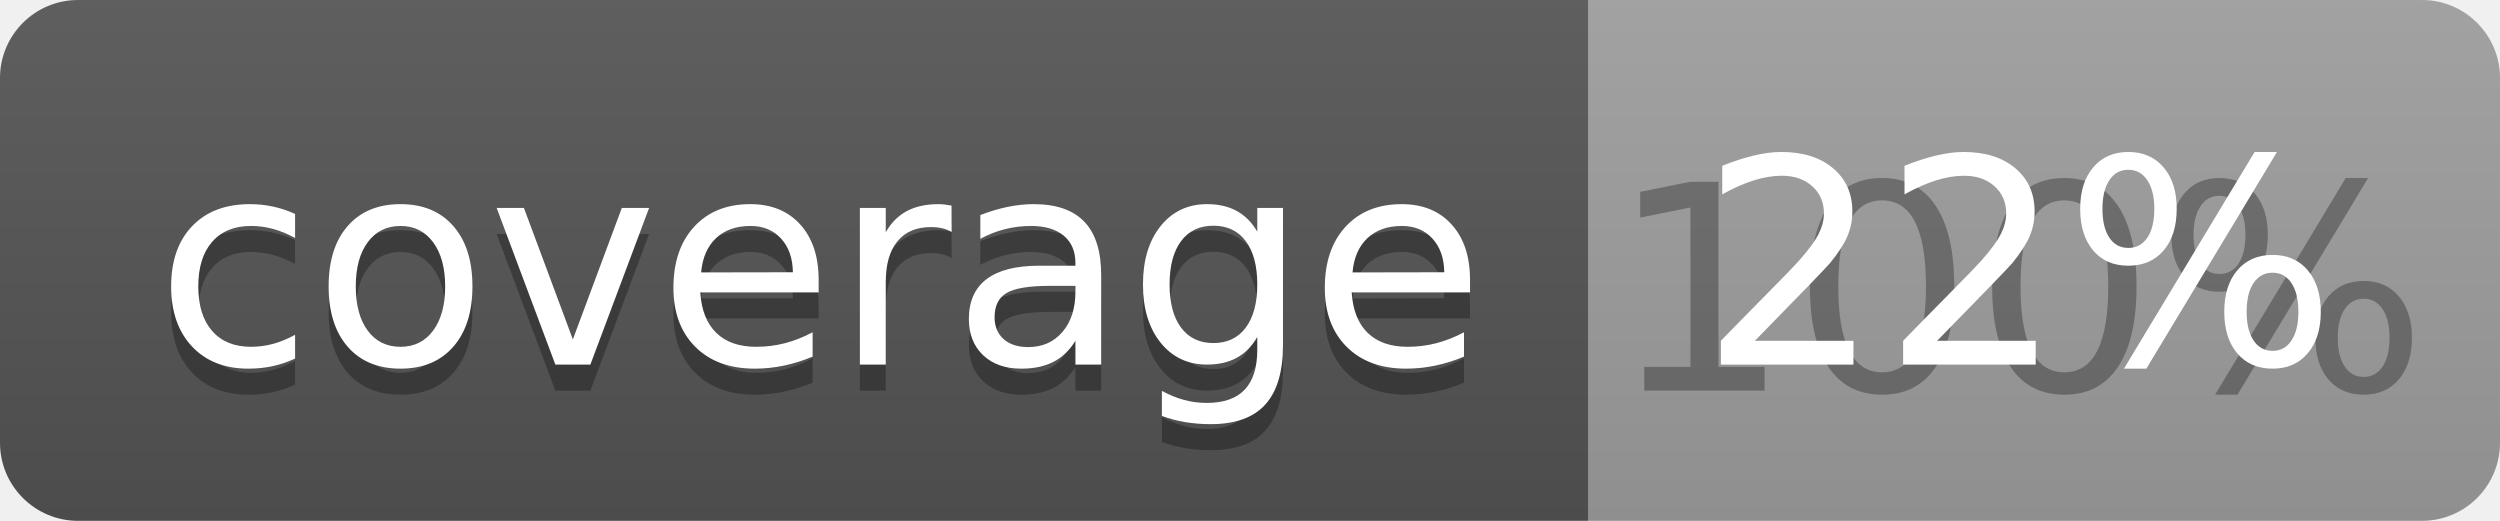
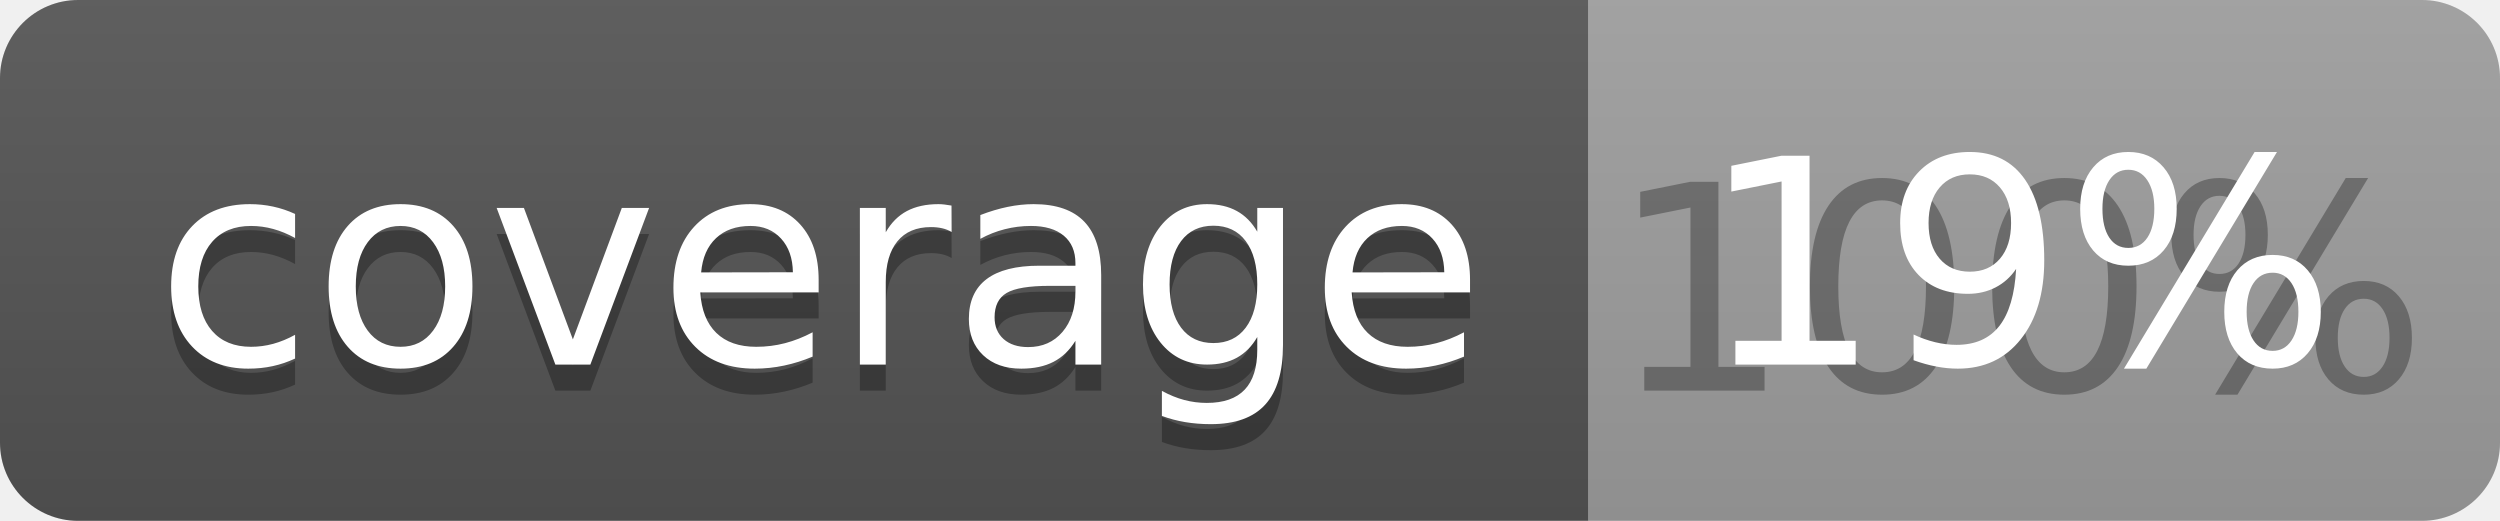
<svg xmlns="http://www.w3.org/2000/svg" width="96" height="20">
  <linearGradient id="b" x2="0" y2="100%">
    <stop offset="0" stop-color="#bbb" stop-opacity=".1" />
    <stop offset="1" stop-opacity=".1" />
  </linearGradient>
  <clipPath id="a">
    <rect width="96" height="20" rx="3" fill="#fff" />
  </clipPath>
  <g clip-path="url(#a)">
    <path fill="#555" d="M0 0h61v20H0z" />
    <path fill="#9F9F9F" d="M61 0h35v20H61z" />
    <path fill="url(#b)" d="M0 0h96v20H0z" />
  </g>
  <g fill="#fff" text-anchor="middle" font-family="DejaVu Sans,Verdana,Geneva,sans-serif" font-size="110">
    <text x="315" y="150" fill="#010101" fill-opacity=".3" transform="scale(.1)" textLength="510">coverage</text>
    <text x="315" y="140" transform="scale(.1)" textLength="510">coverage</text>
    <text x="775" y="150" fill="#010101" fill-opacity=".3" transform="scale(.1)" textLength="250">100%</text>
-     <text x="775" y="140" transform="scale(.1)" textLength="250">22%</text>
+     <text x="775" y="140" transform="scale(.1)" textLength="250">19%</text>
  </g>
</svg>
